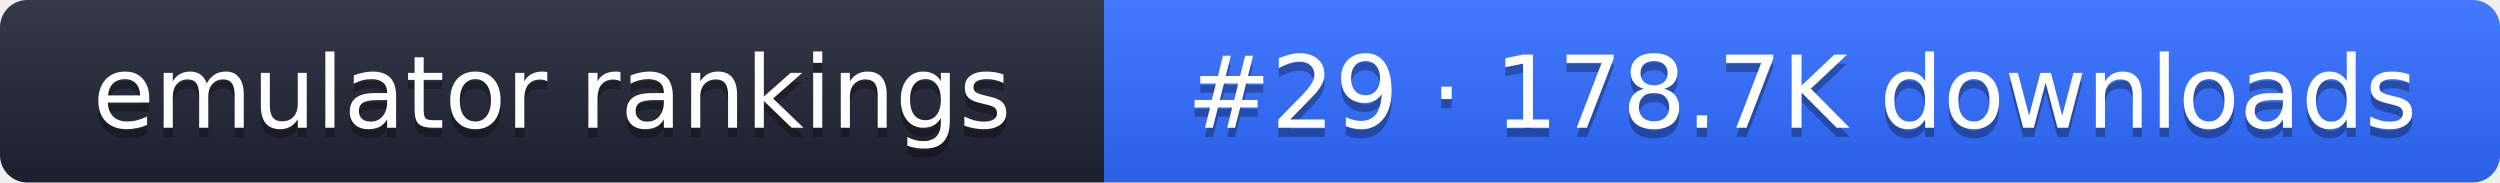
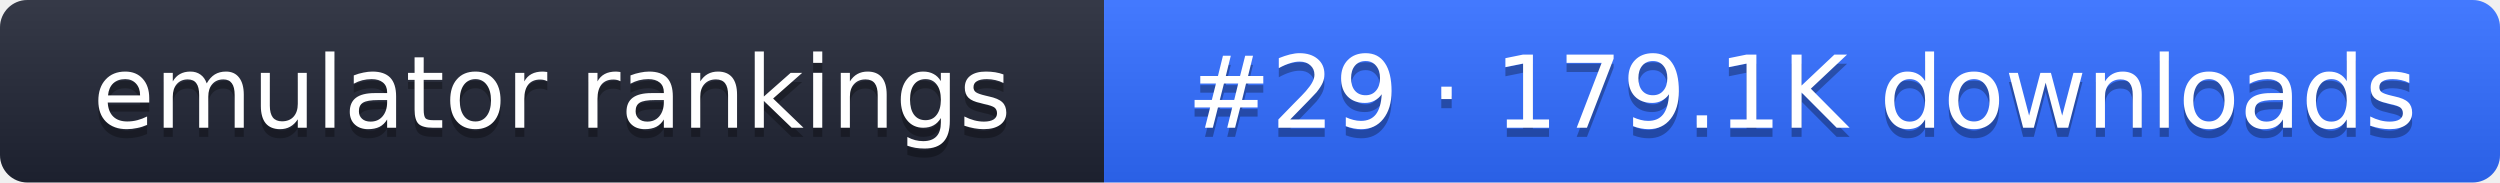
- <svg xmlns="http://www.w3.org/2000/svg" width="274" height="20" role="img" aria-label="emulator rankings: #29 · 178.7K downloads">
+ <svg xmlns="http://www.w3.org/2000/svg" width="274" height="20" role="img" aria-label="emulator rankings: #29 · 179.1K downloads">
  <linearGradient id="g" x2="0" y2="100%">
    <stop offset="0" stop-color="#fff" stop-opacity=".1" />
    <stop offset="1" stop-opacity=".1" />
  </linearGradient>
  <clipPath id="r">
    <rect width="274" height="20" rx="3" fill="#fff" />
  </clipPath>
  <g clip-path="url(#r)">
    <rect width="121" height="20" fill="#1f2433" />
    <rect x="121" width="153" height="20" fill="#2f6bff" />
    <rect width="274" height="20" fill="url(#g)" />
  </g>
  <g fill="#fff" text-anchor="middle" font-family="Verdana,DejaVu Sans,sans-serif" font-size="11">
    <text x="60.5" y="15" fill="#010101" fill-opacity=".3">emulator rankings</text>
    <text x="60.5" y="14">emulator rankings</text>
-     <text x="197.5" y="15" fill="#010101" fill-opacity=".3">#29 · 178.7K downloads</text>
-     <text x="197.5" y="14">#29 · 178.7K downloads</text>
+     <text x="197.5" y="15" fill="#010101" fill-opacity=".3">#29 · 179.1K downloads</text>
+     <text x="197.5" y="14">#29 · 179.1K downloads</text>
  </g>
</svg>
